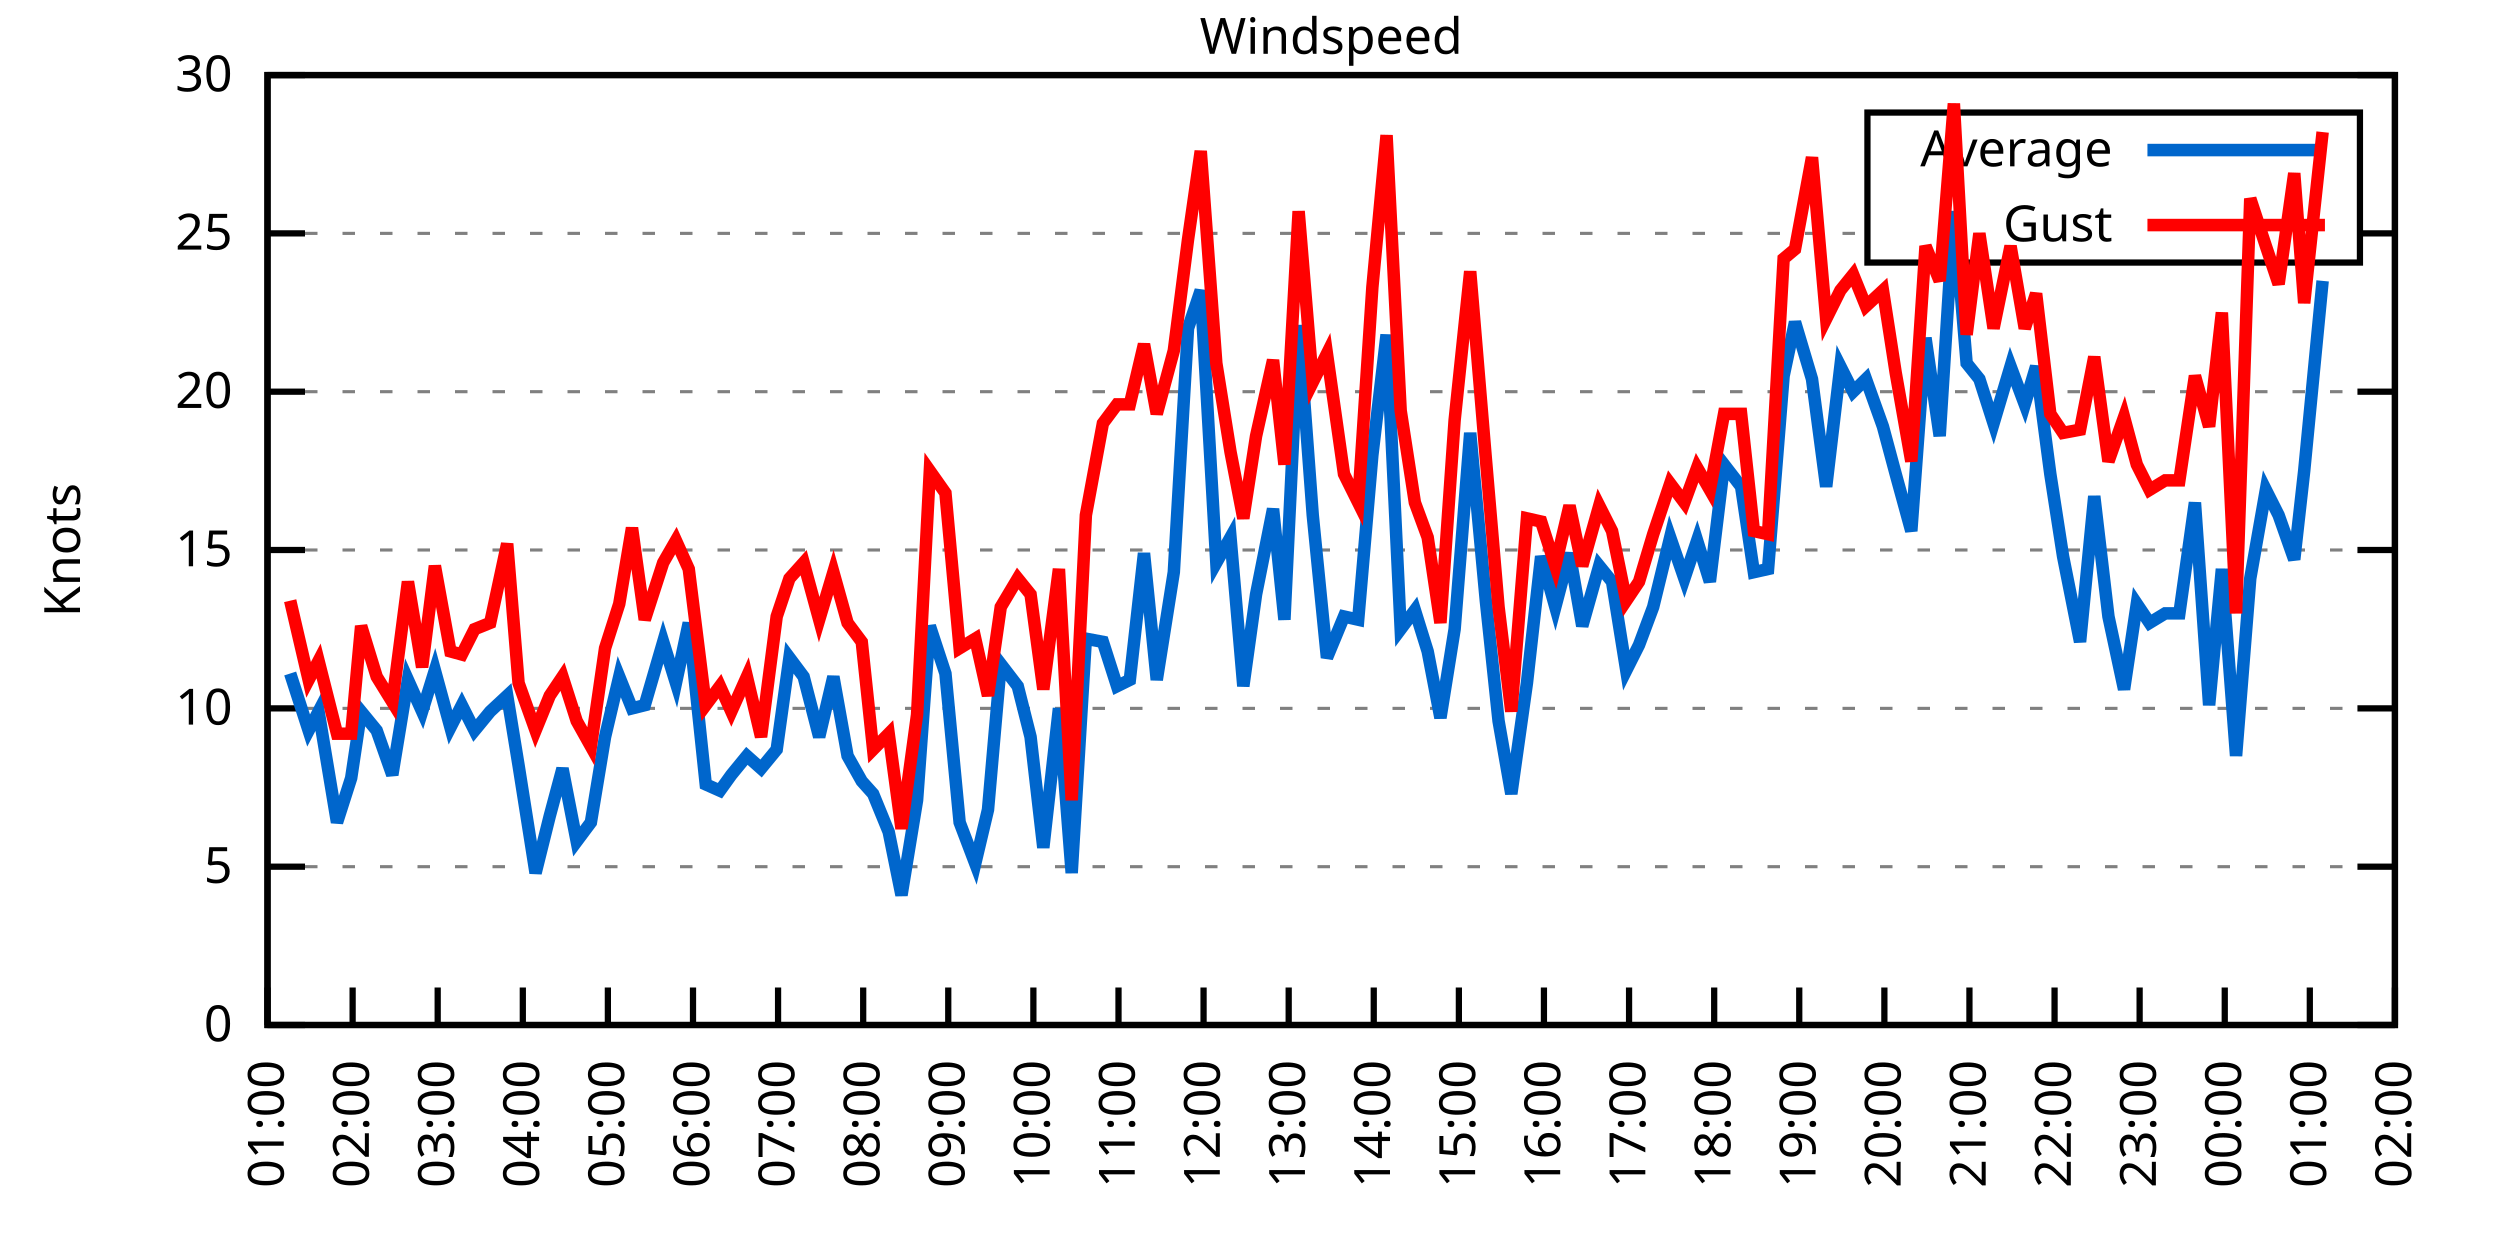
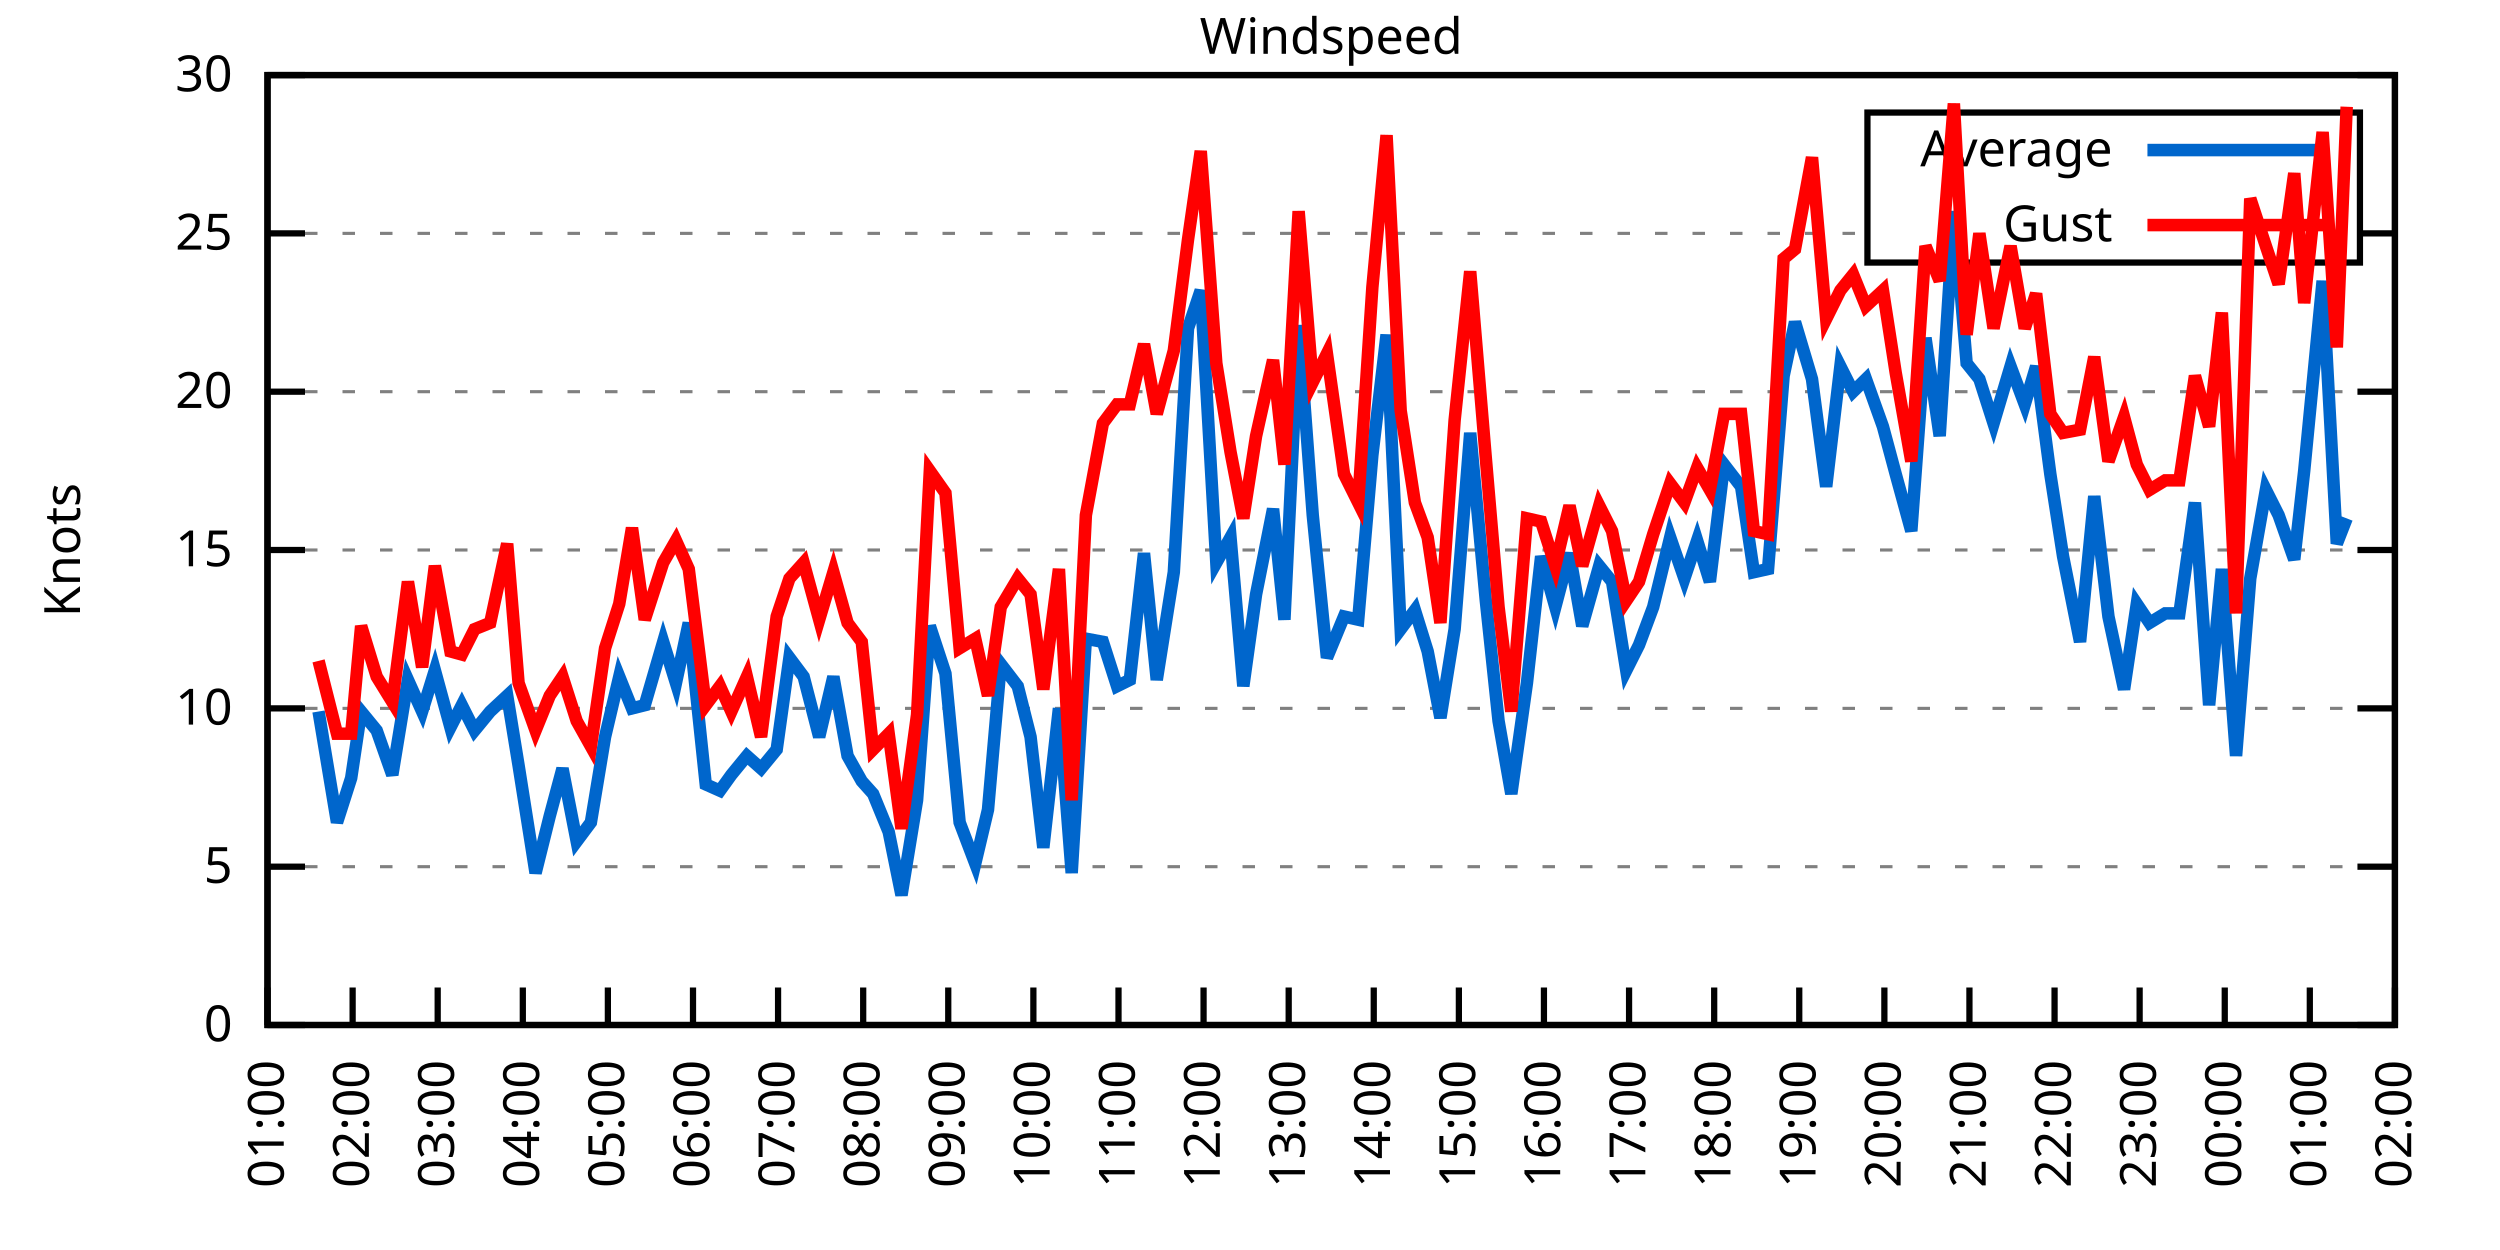
<svg xmlns="http://www.w3.org/2000/svg" xmlns:xlink="http://www.w3.org/1999/xlink" width="400" height="200" viewBox="0 0 400 200">
  <g id="gnuplot_canvas">
    <rect x="0" y="0" width="400" height="200" fill="none" />
    <defs>
      <circle id="gpDot" r="0.5" stroke-width="0.5" stroke="currentColor" />
      <path id="gpPt0" stroke-width="0.333" stroke="currentColor" d="M-1,0 h2 M0,-1 v2" />
      <path id="gpPt1" stroke-width="0.333" stroke="currentColor" d="M-1,-1 L1,1 M1,-1 L-1,1" />
      <path id="gpPt2" stroke-width="0.333" stroke="currentColor" d="M-1,0 L1,0 M0,-1 L0,1 M-1,-1 L1,1 M-1,1 L1,-1" />
      <rect id="gpPt3" stroke-width="0.333" stroke="currentColor" x="-1" y="-1" width="2" height="2" />
      <rect id="gpPt4" stroke-width="0.333" stroke="currentColor" fill="currentColor" x="-1" y="-1" width="2" height="2" />
      <circle id="gpPt5" stroke-width="0.333" stroke="currentColor" cx="0" cy="0" r="1" />
      <use xlink:href="#gpPt5" id="gpPt6" fill="currentColor" stroke="none" />
      <path id="gpPt7" stroke-width="0.333" stroke="currentColor" d="M0,-1.33 L-1.33,0.67 L1.33,0.67 z" />
      <use xlink:href="#gpPt7" id="gpPt8" fill="currentColor" stroke="none" />
      <use xlink:href="#gpPt7" id="gpPt9" stroke="currentColor" transform="rotate(180)" />
      <use xlink:href="#gpPt9" id="gpPt10" fill="currentColor" stroke="none" />
      <use xlink:href="#gpPt3" id="gpPt11" stroke="currentColor" transform="rotate(45)" />
      <use xlink:href="#gpPt11" id="gpPt12" fill="currentColor" stroke="none" />
      <path id="gpPt13" stroke-width="0.333" stroke="currentColor" d="M0,1.330 L1.265,0.411 L0.782,-1.067 L-0.782,-1.076 L-1.265,0.411 z" />
      <use xlink:href="#gpPt13" id="gpPt14" fill="currentColor" stroke="none" />
      <filter id="textbox" filterUnits="objectBoundingBox" x="0" y="0" height="1" width="1">
        <feFlood flood-color="white" flood-opacity="1" result="bgnd" />
        <feComposite in="SourceGraphic" in2="bgnd" operator="atop" />
      </filter>
      <filter id="greybox" filterUnits="objectBoundingBox" x="0" y="0" height="1" width="1">
        <feFlood flood-color="lightgrey" flood-opacity="1" result="grey" />
        <feComposite in="SourceGraphic" in2="grey" operator="atop" />
      </filter>
    </defs>
    <g fill="none" color="white" stroke="currentColor" stroke-width="1.00" stroke-linecap="butt" stroke-linejoin="miter">
</g>
    <g fill="none" color="black" stroke="currentColor" stroke-width="1.00" stroke-linecap="butt" stroke-linejoin="miter">
      <g stroke="none" shape-rendering="crispEdges">
        <polygon fill="rgb(255, 255, 255)" points="42.80,164.00 383.18,164.00 383.18,12.02 42.80,12.02 " />
      </g>
    </g>
    <g fill="none" color="black" stroke="currentColor" stroke-width="1.00" stroke-linecap="butt" stroke-linejoin="miter">
</g>
    <g fill="none" color="black" stroke="black" stroke-width="0.50" stroke-linecap="butt" stroke-linejoin="miter">
</g>
    <g fill="none" color="gray" stroke="currentColor" stroke-width="0.50" stroke-linecap="butt" stroke-linejoin="miter">
      <path stroke="gray" stroke-dasharray="2,4" class="gridline" d="M42.80,164.00 L383.19,164.00  " />
    </g>
    <g fill="none" color="gray" stroke="gray" stroke-width="1.00" stroke-linecap="butt" stroke-linejoin="miter">
</g>
    <g fill="none" color="black" stroke="currentColor" stroke-width="1.00" stroke-linecap="butt" stroke-linejoin="miter">
      <path stroke="black" d="M42.80,164.00 L48.80,164.00 M383.19,164.00 L377.19,164.00  " />
      <g transform="translate(37.20,166.60)" stroke="none" fill="black" font-family="Sans" font-size="8.00" text-anchor="end">
        <text>
          <tspan font-family="Sans"> 0</tspan>
        </text>
      </g>
    </g>
    <g fill="none" color="black" stroke="currentColor" stroke-width="1.00" stroke-linecap="butt" stroke-linejoin="miter">
</g>
    <g fill="none" color="black" stroke="black" stroke-width="0.50" stroke-linecap="butt" stroke-linejoin="miter">
</g>
    <g fill="none" color="gray" stroke="currentColor" stroke-width="0.50" stroke-linecap="butt" stroke-linejoin="miter">
      <path stroke="gray" stroke-dasharray="2,4" class="gridline" d="M42.80,138.67 L383.19,138.67  " />
    </g>
    <g fill="none" color="gray" stroke="gray" stroke-width="1.00" stroke-linecap="butt" stroke-linejoin="miter">
</g>
    <g fill="none" color="black" stroke="currentColor" stroke-width="1.00" stroke-linecap="butt" stroke-linejoin="miter">
      <path stroke="black" d="M42.80,138.67 L48.80,138.67 M383.19,138.67 L377.19,138.67  " />
      <g transform="translate(37.20,141.27)" stroke="none" fill="black" font-family="Sans" font-size="8.00" text-anchor="end">
        <text>
          <tspan font-family="Sans"> 5</tspan>
        </text>
      </g>
    </g>
    <g fill="none" color="black" stroke="currentColor" stroke-width="1.00" stroke-linecap="butt" stroke-linejoin="miter">
</g>
    <g fill="none" color="black" stroke="black" stroke-width="0.50" stroke-linecap="butt" stroke-linejoin="miter">
</g>
    <g fill="none" color="gray" stroke="currentColor" stroke-width="0.50" stroke-linecap="butt" stroke-linejoin="miter">
      <path stroke="gray" stroke-dasharray="2,4" class="gridline" d="M42.80,113.34 L383.19,113.34  " />
    </g>
    <g fill="none" color="gray" stroke="gray" stroke-width="1.00" stroke-linecap="butt" stroke-linejoin="miter">
</g>
    <g fill="none" color="black" stroke="currentColor" stroke-width="1.00" stroke-linecap="butt" stroke-linejoin="miter">
      <path stroke="black" d="M42.80,113.34 L48.80,113.34 M383.19,113.34 L377.19,113.34  " />
      <g transform="translate(37.20,115.94)" stroke="none" fill="black" font-family="Sans" font-size="8.00" text-anchor="end">
        <text>
          <tspan font-family="Sans"> 10</tspan>
        </text>
      </g>
    </g>
    <g fill="none" color="black" stroke="currentColor" stroke-width="1.00" stroke-linecap="butt" stroke-linejoin="miter">
</g>
    <g fill="none" color="black" stroke="black" stroke-width="0.50" stroke-linecap="butt" stroke-linejoin="miter">
</g>
    <g fill="none" color="gray" stroke="currentColor" stroke-width="0.50" stroke-linecap="butt" stroke-linejoin="miter">
      <path stroke="gray" stroke-dasharray="2,4" class="gridline" d="M42.80,88.00 L383.19,88.00  " />
    </g>
    <g fill="none" color="gray" stroke="gray" stroke-width="1.00" stroke-linecap="butt" stroke-linejoin="miter">
</g>
    <g fill="none" color="black" stroke="currentColor" stroke-width="1.00" stroke-linecap="butt" stroke-linejoin="miter">
      <path stroke="black" d="M42.80,88.00 L48.80,88.00 M383.19,88.00 L377.19,88.00  " />
      <g transform="translate(37.20,90.60)" stroke="none" fill="black" font-family="Sans" font-size="8.00" text-anchor="end">
        <text>
          <tspan font-family="Sans"> 15</tspan>
        </text>
      </g>
    </g>
    <g fill="none" color="black" stroke="currentColor" stroke-width="1.00" stroke-linecap="butt" stroke-linejoin="miter">
</g>
    <g fill="none" color="black" stroke="black" stroke-width="0.50" stroke-linecap="butt" stroke-linejoin="miter">
</g>
    <g fill="none" color="gray" stroke="currentColor" stroke-width="0.50" stroke-linecap="butt" stroke-linejoin="miter">
      <path stroke="gray" stroke-dasharray="2,4" class="gridline" d="M42.80,62.67 L383.19,62.67  " />
    </g>
    <g fill="none" color="gray" stroke="gray" stroke-width="1.00" stroke-linecap="butt" stroke-linejoin="miter">
</g>
    <g fill="none" color="black" stroke="currentColor" stroke-width="1.00" stroke-linecap="butt" stroke-linejoin="miter">
      <path stroke="black" d="M42.80,62.67 L48.80,62.67 M383.19,62.67 L377.19,62.67  " />
      <g transform="translate(37.20,65.27)" stroke="none" fill="black" font-family="Sans" font-size="8.00" text-anchor="end">
        <text>
          <tspan font-family="Sans"> 20</tspan>
        </text>
      </g>
    </g>
    <g fill="none" color="black" stroke="currentColor" stroke-width="1.00" stroke-linecap="butt" stroke-linejoin="miter">
</g>
    <g fill="none" color="black" stroke="black" stroke-width="0.50" stroke-linecap="butt" stroke-linejoin="miter">
</g>
    <g fill="none" color="gray" stroke="currentColor" stroke-width="0.50" stroke-linecap="butt" stroke-linejoin="miter">
      <path stroke="gray" stroke-dasharray="2,4" class="gridline" d="M42.80,37.34 L298.79,37.34 M377.59,37.34 L383.19,37.34  " />
    </g>
    <g fill="none" color="gray" stroke="gray" stroke-width="1.00" stroke-linecap="butt" stroke-linejoin="miter">
</g>
    <g fill="none" color="black" stroke="currentColor" stroke-width="1.00" stroke-linecap="butt" stroke-linejoin="miter">
      <path stroke="black" d="M42.80,37.34 L48.80,37.34 M383.19,37.34 L377.19,37.34  " />
      <g transform="translate(37.20,39.94)" stroke="none" fill="black" font-family="Sans" font-size="8.00" text-anchor="end">
        <text>
          <tspan font-family="Sans"> 25</tspan>
        </text>
      </g>
    </g>
    <g fill="none" color="black" stroke="currentColor" stroke-width="1.00" stroke-linecap="butt" stroke-linejoin="miter">
</g>
    <g fill="none" color="black" stroke="black" stroke-width="0.50" stroke-linecap="butt" stroke-linejoin="miter">
</g>
    <g fill="none" color="gray" stroke="currentColor" stroke-width="0.50" stroke-linecap="butt" stroke-linejoin="miter">
      <path stroke="gray" stroke-dasharray="2,4" class="gridline" d="M42.80,12.01 L383.19,12.01  " />
    </g>
    <g fill="none" color="gray" stroke="gray" stroke-width="1.00" stroke-linecap="butt" stroke-linejoin="miter">
</g>
    <g fill="none" color="black" stroke="currentColor" stroke-width="1.00" stroke-linecap="butt" stroke-linejoin="miter">
      <path stroke="black" d="M42.80,12.01 L48.80,12.01 M383.19,12.01 L377.19,12.01  " />
      <g transform="translate(37.20,14.61)" stroke="none" fill="black" font-family="Sans" font-size="8.00" text-anchor="end">
        <text>
          <tspan font-family="Sans"> 30</tspan>
        </text>
      </g>
    </g>
    <g fill="none" color="black" stroke="currentColor" stroke-width="1.00" stroke-linecap="butt" stroke-linejoin="miter">
      <path stroke="black" d="M42.80,164.00 L42.80,158.00  " />
      <g transform="translate(45.40,169.60) rotate(270.00)" stroke="none" fill="black" font-family="Sans" font-size="8.00" text-anchor="end">
        <text>
          <tspan font-family="Sans">01:00</tspan>
        </text>
      </g>
    </g>
    <g fill="none" color="black" stroke="currentColor" stroke-width="1.00" stroke-linecap="butt" stroke-linejoin="miter">
      <path stroke="black" d="M56.42,164.00 L56.42,158.00  " />
      <g transform="translate(59.02,169.60) rotate(270.00)" stroke="none" fill="black" font-family="Sans" font-size="8.00" text-anchor="end">
        <text>
          <tspan font-family="Sans">02:00</tspan>
        </text>
      </g>
    </g>
    <g fill="none" color="black" stroke="currentColor" stroke-width="1.00" stroke-linecap="butt" stroke-linejoin="miter">
      <path stroke="black" d="M70.03,164.00 L70.03,158.00  " />
      <g transform="translate(72.63,169.60) rotate(270.00)" stroke="none" fill="black" font-family="Sans" font-size="8.00" text-anchor="end">
        <text>
          <tspan font-family="Sans">03:00</tspan>
        </text>
      </g>
    </g>
    <g fill="none" color="black" stroke="currentColor" stroke-width="1.00" stroke-linecap="butt" stroke-linejoin="miter">
      <path stroke="black" d="M83.65,164.00 L83.65,158.00  " />
      <g transform="translate(86.25,169.60) rotate(270.00)" stroke="none" fill="black" font-family="Sans" font-size="8.00" text-anchor="end">
        <text>
          <tspan font-family="Sans">04:00</tspan>
        </text>
      </g>
    </g>
    <g fill="none" color="black" stroke="currentColor" stroke-width="1.00" stroke-linecap="butt" stroke-linejoin="miter">
      <path stroke="black" d="M97.26,164.00 L97.26,158.00  " />
      <g transform="translate(99.86,169.60) rotate(270.00)" stroke="none" fill="black" font-family="Sans" font-size="8.00" text-anchor="end">
        <text>
          <tspan font-family="Sans">05:00</tspan>
        </text>
      </g>
    </g>
    <g fill="none" color="black" stroke="currentColor" stroke-width="1.00" stroke-linecap="butt" stroke-linejoin="miter">
      <path stroke="black" d="M110.88,164.00 L110.88,158.00  " />
      <g transform="translate(113.48,169.60) rotate(270.00)" stroke="none" fill="black" font-family="Sans" font-size="8.00" text-anchor="end">
        <text>
          <tspan font-family="Sans">06:00</tspan>
        </text>
      </g>
    </g>
    <g fill="none" color="black" stroke="currentColor" stroke-width="1.00" stroke-linecap="butt" stroke-linejoin="miter">
      <path stroke="black" d="M124.49,164.00 L124.49,158.00  " />
      <g transform="translate(127.09,169.60) rotate(270.00)" stroke="none" fill="black" font-family="Sans" font-size="8.00" text-anchor="end">
        <text>
          <tspan font-family="Sans">07:00</tspan>
        </text>
      </g>
    </g>
    <g fill="none" color="black" stroke="currentColor" stroke-width="1.00" stroke-linecap="butt" stroke-linejoin="miter">
      <path stroke="black" d="M138.11,164.00 L138.11,158.00  " />
      <g transform="translate(140.71,169.60) rotate(270.00)" stroke="none" fill="black" font-family="Sans" font-size="8.00" text-anchor="end">
        <text>
          <tspan font-family="Sans">08:00</tspan>
        </text>
      </g>
    </g>
    <g fill="none" color="black" stroke="currentColor" stroke-width="1.00" stroke-linecap="butt" stroke-linejoin="miter">
      <path stroke="black" d="M151.72,164.00 L151.72,158.00  " />
      <g transform="translate(154.32,169.60) rotate(270.00)" stroke="none" fill="black" font-family="Sans" font-size="8.00" text-anchor="end">
        <text>
          <tspan font-family="Sans">09:00</tspan>
        </text>
      </g>
    </g>
    <g fill="none" color="black" stroke="currentColor" stroke-width="1.00" stroke-linecap="butt" stroke-linejoin="miter">
      <path stroke="black" d="M165.34,164.00 L165.34,158.00  " />
      <g transform="translate(167.94,169.60) rotate(270.00)" stroke="none" fill="black" font-family="Sans" font-size="8.00" text-anchor="end">
        <text>
          <tspan font-family="Sans">10:00</tspan>
        </text>
      </g>
    </g>
    <g fill="none" color="black" stroke="currentColor" stroke-width="1.00" stroke-linecap="butt" stroke-linejoin="miter">
      <path stroke="black" d="M178.96,164.00 L178.96,158.00  " />
      <g transform="translate(181.56,169.60) rotate(270.00)" stroke="none" fill="black" font-family="Sans" font-size="8.00" text-anchor="end">
        <text>
          <tspan font-family="Sans">11:00</tspan>
        </text>
      </g>
    </g>
    <g fill="none" color="black" stroke="currentColor" stroke-width="1.00" stroke-linecap="butt" stroke-linejoin="miter">
      <path stroke="black" d="M192.57,164.00 L192.57,158.00  " />
      <g transform="translate(195.17,169.60) rotate(270.00)" stroke="none" fill="black" font-family="Sans" font-size="8.00" text-anchor="end">
        <text>
          <tspan font-family="Sans">12:00</tspan>
        </text>
      </g>
    </g>
    <g fill="none" color="black" stroke="currentColor" stroke-width="1.00" stroke-linecap="butt" stroke-linejoin="miter">
      <path stroke="black" d="M206.19,164.00 L206.19,158.00  " />
      <g transform="translate(208.79,169.60) rotate(270.00)" stroke="none" fill="black" font-family="Sans" font-size="8.00" text-anchor="end">
        <text>
          <tspan font-family="Sans">13:00</tspan>
        </text>
      </g>
    </g>
    <g fill="none" color="black" stroke="currentColor" stroke-width="1.00" stroke-linecap="butt" stroke-linejoin="miter">
      <path stroke="black" d="M219.80,164.00 L219.80,158.00  " />
      <g transform="translate(222.40,169.60) rotate(270.00)" stroke="none" fill="black" font-family="Sans" font-size="8.00" text-anchor="end">
        <text>
          <tspan font-family="Sans">14:00</tspan>
        </text>
      </g>
    </g>
    <g fill="none" color="black" stroke="currentColor" stroke-width="1.00" stroke-linecap="butt" stroke-linejoin="miter">
      <path stroke="black" d="M233.42,164.00 L233.42,158.00  " />
      <g transform="translate(236.02,169.60) rotate(270.00)" stroke="none" fill="black" font-family="Sans" font-size="8.00" text-anchor="end">
        <text>
          <tspan font-family="Sans">15:00</tspan>
        </text>
      </g>
    </g>
    <g fill="none" color="black" stroke="currentColor" stroke-width="1.00" stroke-linecap="butt" stroke-linejoin="miter">
      <path stroke="black" d="M247.03,164.00 L247.03,158.00  " />
      <g transform="translate(249.63,169.60) rotate(270.00)" stroke="none" fill="black" font-family="Sans" font-size="8.00" text-anchor="end">
        <text>
          <tspan font-family="Sans">16:00</tspan>
        </text>
      </g>
    </g>
    <g fill="none" color="black" stroke="currentColor" stroke-width="1.00" stroke-linecap="butt" stroke-linejoin="miter">
      <path stroke="black" d="M260.65,164.00 L260.65,158.00  " />
      <g transform="translate(263.25,169.60) rotate(270.00)" stroke="none" fill="black" font-family="Sans" font-size="8.00" text-anchor="end">
        <text>
          <tspan font-family="Sans">17:00</tspan>
        </text>
      </g>
    </g>
    <g fill="none" color="black" stroke="currentColor" stroke-width="1.00" stroke-linecap="butt" stroke-linejoin="miter">
      <path stroke="black" d="M274.27,164.00 L274.27,158.00  " />
      <g transform="translate(276.87,169.60) rotate(270.00)" stroke="none" fill="black" font-family="Sans" font-size="8.00" text-anchor="end">
        <text>
          <tspan font-family="Sans">18:00</tspan>
        </text>
      </g>
    </g>
    <g fill="none" color="black" stroke="currentColor" stroke-width="1.00" stroke-linecap="butt" stroke-linejoin="miter">
      <path stroke="black" d="M287.88,164.00 L287.88,158.00  " />
      <g transform="translate(290.48,169.60) rotate(270.00)" stroke="none" fill="black" font-family="Sans" font-size="8.00" text-anchor="end">
        <text>
          <tspan font-family="Sans">19:00</tspan>
        </text>
      </g>
    </g>
    <g fill="none" color="black" stroke="currentColor" stroke-width="1.00" stroke-linecap="butt" stroke-linejoin="miter">
      <path stroke="black" d="M301.50,164.00 L301.50,158.00  " />
      <g transform="translate(304.10,169.60) rotate(270.00)" stroke="none" fill="black" font-family="Sans" font-size="8.00" text-anchor="end">
        <text>
          <tspan font-family="Sans">20:00</tspan>
        </text>
      </g>
    </g>
    <g fill="none" color="black" stroke="currentColor" stroke-width="1.00" stroke-linecap="butt" stroke-linejoin="miter">
      <path stroke="black" d="M315.11,164.00 L315.11,158.00  " />
      <g transform="translate(317.71,169.60) rotate(270.00)" stroke="none" fill="black" font-family="Sans" font-size="8.00" text-anchor="end">
        <text>
          <tspan font-family="Sans">21:00</tspan>
        </text>
      </g>
    </g>
    <g fill="none" color="black" stroke="currentColor" stroke-width="1.00" stroke-linecap="butt" stroke-linejoin="miter">
      <path stroke="black" d="M328.73,164.00 L328.73,158.00  " />
      <g transform="translate(331.33,169.60) rotate(270.00)" stroke="none" fill="black" font-family="Sans" font-size="8.00" text-anchor="end">
        <text>
          <tspan font-family="Sans">22:00</tspan>
        </text>
      </g>
    </g>
    <g fill="none" color="black" stroke="currentColor" stroke-width="1.00" stroke-linecap="butt" stroke-linejoin="miter">
      <path stroke="black" d="M342.34,164.00 L342.34,158.00  " />
      <g transform="translate(344.94,169.60) rotate(270.00)" stroke="none" fill="black" font-family="Sans" font-size="8.00" text-anchor="end">
        <text>
          <tspan font-family="Sans">23:00</tspan>
        </text>
      </g>
    </g>
    <g fill="none" color="black" stroke="currentColor" stroke-width="1.00" stroke-linecap="butt" stroke-linejoin="miter">
      <path stroke="black" d="M355.96,164.00 L355.96,158.00  " />
      <g transform="translate(358.56,169.60) rotate(270.00)" stroke="none" fill="black" font-family="Sans" font-size="8.00" text-anchor="end">
        <text>
          <tspan font-family="Sans">00:00</tspan>
        </text>
      </g>
    </g>
    <g fill="none" color="black" stroke="currentColor" stroke-width="1.00" stroke-linecap="butt" stroke-linejoin="miter">
      <path stroke="black" d="M369.57,164.00 L369.57,158.00  " />
      <g transform="translate(372.17,169.60) rotate(270.00)" stroke="none" fill="black" font-family="Sans" font-size="8.00" text-anchor="end">
        <text>
          <tspan font-family="Sans">01:00</tspan>
        </text>
      </g>
    </g>
    <g fill="none" color="black" stroke="currentColor" stroke-width="1.00" stroke-linecap="butt" stroke-linejoin="miter">
      <path stroke="black" d="M383.19,164.00 L383.19,158.00  " />
      <g transform="translate(385.79,169.60) rotate(270.00)" stroke="none" fill="black" font-family="Sans" font-size="8.00" text-anchor="end">
        <text>
          <tspan font-family="Sans">02:00</tspan>
        </text>
      </g>
    </g>
    <g fill="none" color="black" stroke="currentColor" stroke-width="1.00" stroke-linecap="butt" stroke-linejoin="miter">
</g>
    <g fill="none" color="black" stroke="currentColor" stroke-width="1.00" stroke-linecap="butt" stroke-linejoin="miter">
      <path stroke="black" d="M42.80,12.01 L42.80,164.00 L383.19,164.00 L383.19,12.01 L42.80,12.01 Z  " />
    </g>
    <g fill="none" color="black" stroke="currentColor" stroke-width="1.00" stroke-linecap="butt" stroke-linejoin="miter">
</g>
    <g fill="none" color="black" stroke="currentColor" stroke-width="1.00" stroke-linecap="butt" stroke-linejoin="miter">
      <path stroke="black" d="M298.79,42.01 L298.79,18.01 L377.59,18.01 L377.59,42.01 L298.79,42.01 Z  " />
    </g>
    <g id="Windspeed_plot_1">
      <g fill="none" color="white" stroke="black" stroke-width="2.00" stroke-linecap="butt" stroke-linejoin="miter">
</g>
      <g fill="none" color="black" stroke="currentColor" stroke-width="2.00" stroke-linecap="butt" stroke-linejoin="miter">
        <g transform="translate(337.99,26.61)" stroke="none" fill="black" font-family="Sans" font-size="8.00" text-anchor="end">
          <text>
            <tspan font-family="Sans">Average</tspan>
          </text>
        </g>
      </g>
      <g fill="none" color="black" stroke="currentColor" stroke-width="2.00" stroke-linecap="butt" stroke-linejoin="miter">
-         <path stroke="rgb(  0, 102, 204)" d="M343.59,24.01 L371.99,24.01 M46.43,107.76 L49.38,116.88 L50.97,113.84 L53.92,131.58 L56.19,124.48 L57.78,113.84   L60.27,116.88 L62.77,123.98 L65.27,108.78 L67.54,113.84 L69.58,107.26 L72.07,116.38 L73.89,112.83 L75.93,116.88   L78.43,113.84 L81.15,111.31 L82.97,122.46 L85.69,139.68 L87.96,130.56 L90.00,122.96 L92.27,134.62 L94.54,131.58   L96.81,117.90 L99.08,108.27 L101.12,113.34 L103.16,112.83 L106.11,102.70 L108.15,109.28 L110.20,99.66 L112.92,125.50   L115.19,126.51 L117.01,123.98 L119.50,120.94 L121.77,122.96 L124.27,119.92 L126.31,105.23 L128.58,108.27 L131.07,117.90   L133.34,108.27 L135.61,120.94 L137.88,124.99 L139.70,127.02 L142.19,133.10 L144.24,143.23 L146.73,128.03 L148.77,100.16   L151.27,107.76 L153.54,131.58 L156.04,138.16 L158.08,129.55 L160.12,106.24 L162.84,109.79 L164.89,117.90 L166.93,135.63   L169.43,113.34 L171.47,139.68 L173.74,102.19 L176.46,102.70 L178.73,109.79 L180.77,108.78 L183.04,88.51 L185.08,108.78   L187.81,91.55 L190.08,52.54 L192.12,46.46 L194.61,90.03 L196.88,85.98 L198.93,109.79 L200.97,95.10 L203.69,81.42   L205.51,99.15 L207.78,52.03 L210.04,82.43 L212.31,105.23 L215.04,98.64 L217.31,99.15 L219.58,72.81 L221.85,53.55   L224.11,100.67 L226.38,97.63 L228.43,104.22 L230.47,114.86 L232.74,100.67 L235.23,69.26 L237.73,96.11 L239.77,115.36   L241.81,127.02 L244.31,109.28 L246.58,89.02 L248.85,97.12 L251.12,88.51 L253.16,100.16 L255.88,90.54 L257.93,93.07   L260.20,107.26 L262.24,103.20 L264.51,97.12 L267.23,85.98 L269.50,92.56 L271.54,86.49 L273.58,93.07 L275.85,74.33   L278.58,77.87 L280.62,91.55 L282.89,91.04 L285.38,60.14 L287.20,51.53 L289.92,60.65 L292.19,77.87 L294.46,58.62   L296.50,62.67 L298.55,60.65 L301.27,68.25 L303.31,75.85 L305.81,84.97 L308.08,54.06 L310.35,69.77 L312.62,33.80   L314.66,58.11 L316.70,60.65 L318.97,67.74 L321.69,58.62 L323.96,64.70 L325.78,58.62 L328.05,75.85 L330.09,89.02   L332.81,102.70 L335.08,79.39 L337.35,98.64 L339.85,110.30 L341.89,96.62 L343.93,99.66 L346.43,98.14 L348.70,98.14   L351.19,80.41 L353.46,112.83 L355.50,91.04 L357.77,120.94 L360.04,92.56 L362.54,78.38 L364.58,82.43 L367.08,89.52   L368.67,75.34 L371.62,44.94  " />
+         <path stroke="rgb(  0, 102, 204)" d="M343.59,24.01 L371.99,24.01 M50.97,113.84 L53.92,131.58 L56.19,124.48 L57.78,113.84 L60.27,116.88 L62.77,123.98   L65.27,108.78 L67.54,113.84 L69.58,107.26 L72.07,116.38 L73.89,112.83 L75.93,116.88 L78.43,113.84 L81.15,111.31   L82.97,122.46 L85.69,139.68 L87.96,130.56 L90.00,122.96 L92.27,134.62 L94.54,131.58 L96.81,117.90 L99.08,108.27   L101.12,113.34 L103.16,112.83 L106.11,102.70 L108.15,109.28 L110.20,99.66 L112.92,125.50 L115.19,126.51 L117.01,123.98   L119.50,120.94 L121.77,122.96 L124.27,119.92 L126.31,105.23 L128.58,108.27 L131.07,117.90 L133.34,108.27 L135.61,120.94   L137.88,124.99 L139.70,127.02 L142.19,133.10 L144.24,143.23 L146.73,128.03 L148.77,100.16 L151.27,107.76 L153.54,131.58   L156.04,138.16 L158.08,129.55 L160.12,106.24 L162.84,109.79 L164.89,117.90 L166.93,135.63 L169.43,113.34 L171.47,139.68   L173.74,102.19 L176.46,102.70 L178.73,109.79 L180.77,108.78 L183.04,88.51 L185.08,108.78 L187.81,91.55 L190.08,52.54   L192.12,46.46 L194.61,90.03 L196.88,85.98 L198.93,109.79 L200.97,95.10 L203.69,81.42 L205.51,99.15 L207.78,52.03   L210.04,82.43 L212.31,105.23 L215.04,98.64 L217.31,99.15 L219.58,72.81 L221.85,53.55 L224.11,100.67 L226.38,97.63   L228.43,104.22 L230.47,114.86 L232.74,100.67 L235.23,69.26 L237.73,96.11 L239.77,115.36 L241.81,127.02 L244.31,109.28   L246.58,89.02 L248.85,97.12 L251.12,88.51 L253.16,100.16 L255.88,90.54 L257.93,93.07 L260.20,107.26 L262.24,103.20   L264.51,97.12 L267.23,85.98 L269.50,92.56 L271.54,86.49 L273.58,93.07 L275.85,74.33 L278.58,77.87 L280.62,91.55   L282.89,91.04 L285.38,60.14 L287.20,51.53 L289.92,60.65 L292.19,77.87 L294.46,58.62 L296.50,62.67 L298.55,60.65   L301.27,68.25 L303.31,75.85 L305.81,84.97 L308.08,54.06 L310.35,69.77 L312.62,33.80 L314.66,58.11 L316.70,60.65   L318.97,67.74 L321.69,58.62 L323.96,64.70 L325.78,58.62 L328.05,75.85 L330.09,89.02 L332.81,102.70 L335.08,79.39   L337.35,98.64 L339.85,110.30 L341.89,96.62 L343.93,99.66 L346.43,98.14 L348.70,98.14 L351.19,80.41 L353.46,112.83   L355.50,91.04 L357.77,120.94 L360.04,92.56 L362.54,78.38 L364.58,82.43 L367.08,89.52 L368.67,75.34 L371.62,44.94   L373.89,86.99 L375.47,82.94  " />
      </g>
    </g>
    <g id="Windspeed_plot_2">
      <g fill="none" color="black" stroke="currentColor" stroke-width="2.00" stroke-linecap="butt" stroke-linejoin="miter">
        <g transform="translate(337.99,38.61)" stroke="none" fill="black" font-family="Sans" font-size="8.00" text-anchor="end">
          <text>
            <tspan font-family="Sans">Gust</tspan>
          </text>
        </g>
      </g>
      <g fill="none" color="black" stroke="currentColor" stroke-width="2.00" stroke-linecap="butt" stroke-linejoin="miter">
-         <path stroke="rgb(255,   0,   0)" d="M343.59,36.01 L371.99,36.01 M46.43,96.11 L49.38,108.78 L50.97,105.74 L53.92,117.39 L56.19,117.39 L57.78,100.16   L60.27,108.27 L62.77,112.32 L65.27,93.07 L67.54,106.75 L69.58,90.54 L72.07,104.22 L73.89,104.72 L75.93,100.67   L78.43,99.66 L81.15,86.99 L82.97,109.28 L85.69,116.88 L87.96,111.31 L90.00,108.27 L92.27,115.36 L94.54,119.42   L96.81,103.71 L99.08,96.62 L101.12,84.46 L103.16,99.15 L106.11,90.03 L108.15,86.49 L110.20,91.04 L112.92,112.83   L115.19,109.79 L117.01,113.84 L119.50,108.27 L121.77,117.90 L124.27,98.64 L126.31,92.56 L128.58,90.03 L131.07,99.15   L133.34,91.55 L135.61,99.66 L137.88,102.70 L139.70,119.92 L142.19,117.39 L144.24,132.59 L146.73,114.35 L148.77,75.34   L151.27,78.89 L153.54,103.71 L156.04,102.19 L158.08,111.31 L160.12,97.12 L162.84,92.56 L164.89,95.10 L166.93,110.30   L169.43,91.04 L171.47,128.03 L173.74,82.43 L176.46,67.74 L178.73,64.70 L180.77,64.70 L183.04,55.07 L185.08,66.22   L187.81,56.09 L190.08,38.35 L192.12,24.17 L194.61,58.11 L196.88,72.30 L198.93,82.94 L200.97,69.77 L203.69,57.61   L205.51,74.33 L207.78,33.80 L210.04,61.15 L212.31,56.59 L215.04,75.85 L217.31,80.41 L219.58,45.95 L221.85,21.64   L224.11,65.71 L226.38,80.41 L228.43,85.98 L230.47,99.66 L232.74,67.23 L235.23,43.42 L237.73,73.31 L239.77,97.12   L241.81,113.84 L244.31,82.94 L246.58,83.45 L248.85,90.54 L251.12,80.91 L253.16,90.54 L255.88,80.91 L257.93,84.97   L260.20,96.11 L262.24,93.07 L264.51,85.47 L267.23,77.37 L269.50,80.41 L271.54,74.83 L273.58,78.38 L275.85,66.22   L278.58,66.22 L280.62,84.97 L282.89,85.47 L285.38,41.39 L287.20,39.87 L289.92,25.18 L292.19,51.02 L294.46,46.46   L296.50,43.93 L298.55,48.99 L301.27,46.46 L303.31,59.63 L305.81,73.82 L308.08,39.37 L310.35,44.94 L312.62,16.57   L314.66,53.55 L316.70,37.34 L318.97,52.54 L321.69,39.37 L323.96,52.54 L325.78,46.97 L328.05,66.22 L330.09,69.26   L332.81,68.75 L335.08,57.10 L337.35,73.82 L339.85,66.73 L341.89,74.33 L343.93,78.38 L346.43,76.86 L348.70,76.86   L351.19,60.14 L353.46,68.25 L355.50,50.01 L357.77,98.14 L360.04,31.77 L362.54,39.37 L364.58,45.45 L367.08,27.72   L368.67,48.49 L371.62,21.13  " />
+         <path stroke="rgb(255,   0,   0)" d="M343.59,36.01 L371.99,36.01 M50.97,105.74 L53.92,117.39 L56.19,117.39 L57.78,100.16 L60.27,108.27 L62.77,112.32   L65.27,93.07 L67.54,106.75 L69.58,90.54 L72.07,104.22 L73.89,104.72 L75.93,100.67 L78.43,99.66 L81.15,86.99   L82.97,109.28 L85.69,116.88 L87.96,111.31 L90.00,108.27 L92.27,115.36 L94.54,119.42 L96.81,103.71 L99.08,96.62   L101.12,84.46 L103.16,99.15 L106.11,90.03 L108.15,86.49 L110.20,91.04 L112.92,112.83 L115.19,109.79 L117.01,113.84   L119.50,108.27 L121.77,117.90 L124.27,98.64 L126.31,92.56 L128.58,90.03 L131.07,99.15 L133.34,91.55 L135.61,99.66   L137.88,102.70 L139.70,119.92 L142.19,117.39 L144.24,132.59 L146.73,114.35 L148.77,75.34 L151.27,78.89 L153.54,103.71   L156.04,102.19 L158.08,111.31 L160.12,97.12 L162.84,92.56 L164.89,95.10 L166.93,110.30 L169.43,91.04 L171.47,128.03   L173.74,82.43 L176.46,67.74 L178.73,64.70 L180.77,64.70 L183.04,55.07 L185.08,66.22 L187.81,56.09 L190.08,38.35   L192.12,24.17 L194.61,58.11 L196.88,72.30 L198.93,82.94 L200.97,69.77 L203.69,57.61 L205.51,74.33 L207.78,33.80   L210.04,61.15 L212.31,56.59 L215.04,75.85 L217.31,80.41 L219.58,45.95 L221.85,21.64 L224.11,65.71 L226.38,80.41   L228.43,85.98 L230.47,99.66 L232.74,67.23 L235.23,43.42 L237.73,73.31 L239.77,97.12 L241.81,113.84 L244.31,82.94   L246.58,83.45 L248.85,90.54 L251.12,80.91 L253.16,90.54 L255.88,80.91 L257.93,84.97 L260.20,96.11 L262.24,93.07   L264.51,85.47 L267.23,77.37 L269.50,80.41 L271.54,74.83 L273.58,78.38 L275.85,66.22 L278.58,66.22 L280.62,84.97   L282.89,85.47 L285.38,41.39 L287.20,39.87 L289.92,25.18 L292.19,51.02 L294.46,46.46 L296.50,43.93 L298.55,48.99   L301.27,46.46 L303.31,59.63 L305.81,73.82 L308.08,39.37 L310.35,44.94 L312.62,16.57 L314.66,53.55 L316.70,37.34   L318.97,52.54 L321.69,39.37 L323.96,52.54 L325.78,46.97 L328.05,66.22 L330.09,69.26 L332.81,68.75 L335.08,57.10   L337.35,73.82 L339.85,66.73 L341.89,74.33 L343.93,78.38 L346.43,76.86 L348.70,76.86 L351.19,60.14 L353.46,68.25   L355.50,50.01 L357.77,98.14 L360.04,31.77 L362.54,39.37 L364.58,45.45 L367.08,27.72 L368.67,48.49 L371.62,21.13   L373.89,55.58 L375.47,17.08  " />
      </g>
    </g>
    <g fill="none" color="black" stroke="currentColor" stroke-width="2.00" stroke-linecap="butt" stroke-linejoin="miter">
</g>
    <g fill="none" color="black" stroke="black" stroke-width="1.00" stroke-linecap="butt" stroke-linejoin="miter">
</g>
    <g fill="none" color="black" stroke="currentColor" stroke-width="1.00" stroke-linecap="butt" stroke-linejoin="miter">
      <path stroke="black" d="M42.80,12.01 L42.80,164.00 L383.19,164.00 L383.19,12.01 L42.80,12.01 Z  " />
      <g transform="translate(12.80,88.01) rotate(270.00)" stroke="none" fill="black" font-family="Sans" font-size="8.00" text-anchor="middle">
        <text>
          <tspan font-family="Sans">Knots</tspan>
        </text>
      </g>
    </g>
    <g fill="none" color="black" stroke="currentColor" stroke-width="1.00" stroke-linecap="butt" stroke-linejoin="miter">
</g>
    <g fill="none" color="black" stroke="currentColor" stroke-width="1.00" stroke-linecap="butt" stroke-linejoin="miter">
      <g transform="translate(212.99,8.61)" stroke="none" fill="black" font-family="Sans" font-size="8.00" text-anchor="middle">
        <text>
          <tspan font-family="Sans">Windspeed</tspan>
        </text>
      </g>
    </g>
    <g fill="none" color="black" stroke="currentColor" stroke-width="1.00" stroke-linecap="butt" stroke-linejoin="miter">
</g>
  </g>
</svg>
